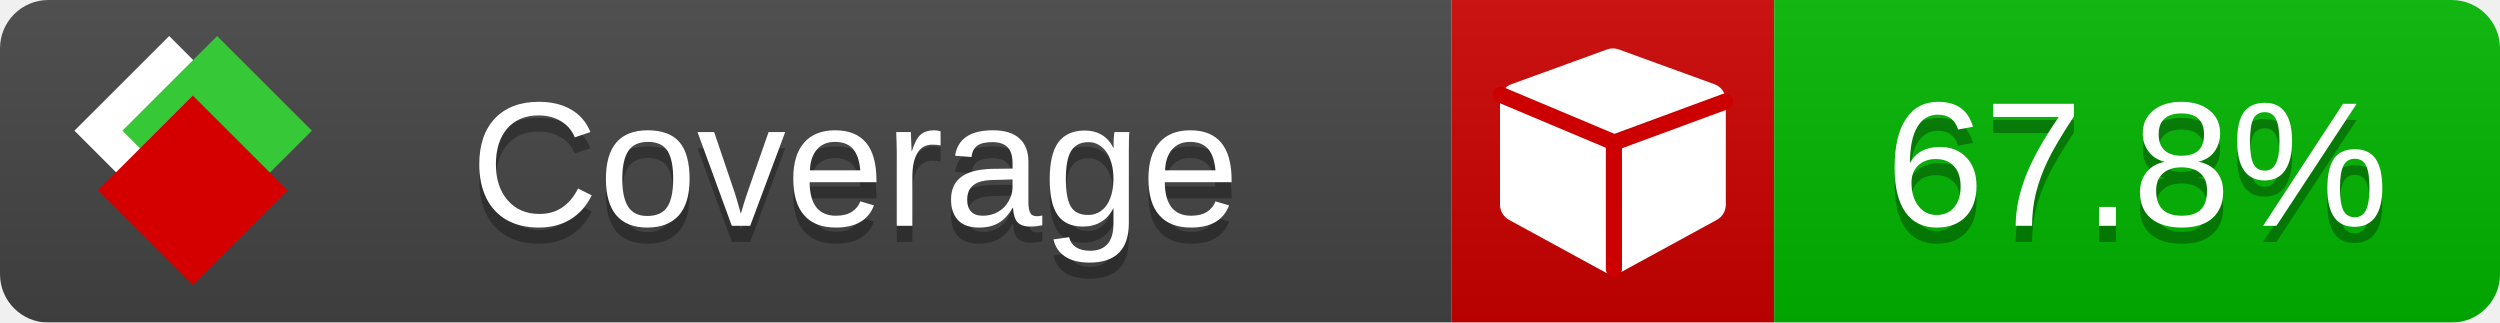
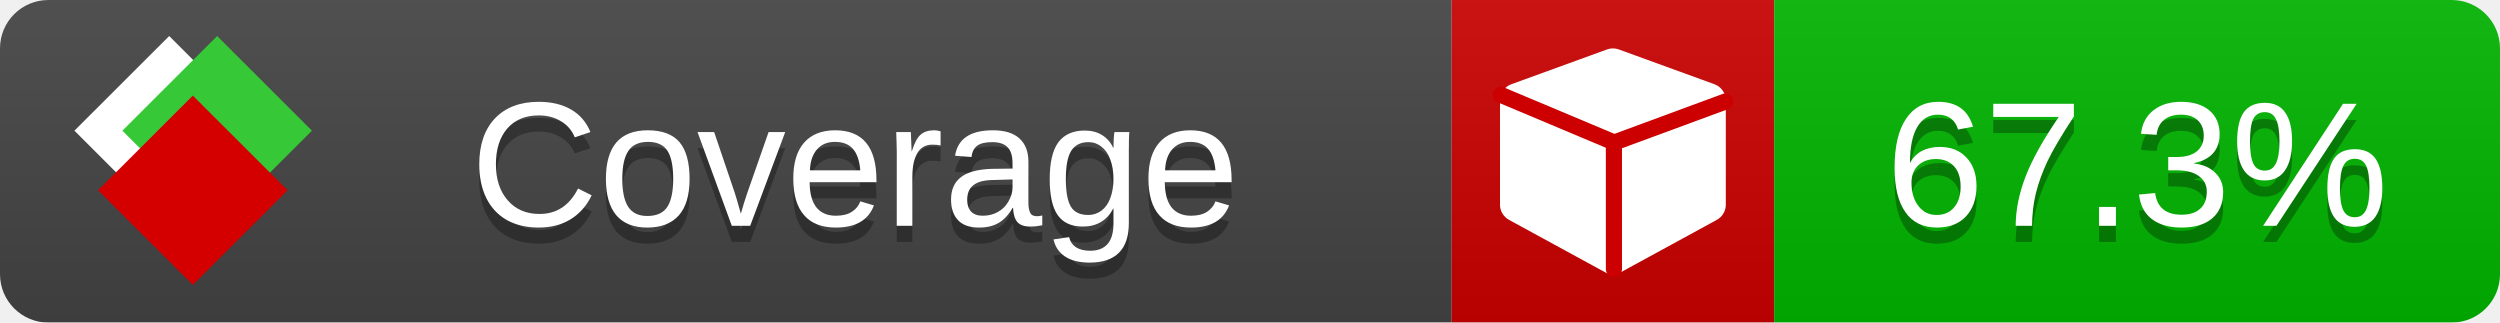
<svg xmlns="http://www.w3.org/2000/svg" xmlns:xlink="http://www.w3.org/1999/xlink" width="155" height="20">
  <style type="text/css">
          
            @keyframes fade1 {
                0% { visibility: visible; opacity: 1; }
               23% { visibility: visible; opacity: 1; }
               25% { visibility: hidden; opacity: 0; }
               48% { visibility: hidden; opacity: 0; }
               50% { visibility: hidden; opacity: 0; }
               73% { visibility: hidden; opacity: 0; }
               75% { visibility: hidden; opacity: 0; }
               98% { visibility: hidden; opacity: 0; }
              100% { visibility: visible; opacity: 1; }
            }
            @keyframes fade2 {
                0% { visibility: hidden; opacity: 0; }
               23% { visibility: hidden; opacity: 0; }
               25% { visibility: visible; opacity: 1; }
               48% { visibility: visible; opacity: 1; }
               50% { visibility: hidden; opacity: 0; }
               73% { visibility: hidden; opacity: 0; }
               75% { visibility: hidden; opacity: 0; }
               98% { visibility: hidden; opacity: 0; }
              100% { visibility: hidden; opacity: 0; }
            }
            @keyframes fade3 {
                0% { visibility: hidden; opacity: 0; }
               23% { visibility: hidden; opacity: 0; }
               25% { visibility: hidden; opacity: 0; }
               48% { visibility: hidden; opacity: 0; }
               50% { visibility: visible; opacity: 1; }
               73% { visibility: visible; opacity: 1; }
               75% { visibility: hidden; opacity: 0; }
               98% { visibility: hidden; opacity: 0; }
              100% { visibility: hidden; opacity: 0; }
            }
            @keyframes fade4 {
                0% { visibility: hidden; opacity: 0; }
               23% { visibility: hidden; opacity: 0; }
               25% { visibility: hidden; opacity: 0; }
               48% { visibility: hidden; opacity: 0; }
               50% { visibility: hidden; opacity: 0; }
               73% { visibility: hidden; opacity: 0; }
               75% { visibility: visible; opacity: 1; }
               98% { visibility: visible; opacity: 1; }
              100% { visibility: hidden; opacity: 0; }
            }
            .linecoverage {
                animation-duration: 15s;
                animation-name: fade1;
                animation-iteration-count: infinite;
            }
            .branchcoverage {
                animation-duration: 15s;
                animation-name: fade2;
                animation-iteration-count: infinite;
            }
            .methodcoverage {
                animation-duration: 15s;
                animation-name: fade3;
                animation-iteration-count: infinite;
            }
            .fullmethodcoverage {
                animation-duration: 15s;
                animation-name: fade4;
                animation-iteration-count: infinite;
            }
          
    </style>
  <defs>
    <linearGradient id="gradient" x2="0" y2="100%">
      <stop offset="0" stop-color="#bbb" stop-opacity=".1" />
      <stop offset="1" stop-opacity=".1" />
    </linearGradient>
    <linearGradient id="c">
      <stop offset="0" stop-color="#d40000" />
      <stop offset="1" stop-color="#ff2a2a" />
    </linearGradient>
    <linearGradient id="a">
      <stop offset="0" stop-color="#e0e0de" />
      <stop offset="1" stop-color="#fff" />
    </linearGradient>
    <linearGradient id="b">
      <stop offset="0" stop-color="#37c837" />
      <stop offset="1" stop-color="#217821" />
    </linearGradient>
    <linearGradient xlink:href="#a" id="e" x1="106.44" x2="69.96" y1="-11.96" y2="-46.84" gradientTransform="matrix(-.8426 -.00045 -.00045 -.8426 -94.27 -75.82)" gradientUnits="userSpaceOnUse" />
    <linearGradient xlink:href="#b" id="f" x1="56.19" x2="77.97" y1="-23.45" y2="10.62" gradientTransform="matrix(.8426 .00045 .00045 .8426 94.27 75.82)" gradientUnits="userSpaceOnUse" />
    <linearGradient xlink:href="#c" id="g" x1="79.98" x2="132.9" y1="10.79" y2="10.79" gradientTransform="matrix(.8426 .00045 .00045 .8426 94.27 75.82)" gradientUnits="userSpaceOnUse" />
    <mask id="mask">
      <rect width="155" height="20" rx="3" fill="#fff" />
    </mask>
    <g id="icon" transform="matrix(.04486 0 0 .04481 -.48 -.63)">
      <rect width="52.92" height="52.92" x="-109.72" y="-27.13" fill="url(#e)" transform="rotate(-135)" />
      <rect width="52.92" height="52.92" x="70.19" y="-39.18" fill="url(#f)" transform="rotate(45)" />
      <rect width="52.92" height="52.92" x="80.05" y="-15.74" fill="url(#g)" transform="rotate(45)" />
    </g>
  </defs>
  <g mask="url(#mask)">
    <rect x="0" y="0" width="90" height="20" fill="#444" />
    <rect x="90" y="0" width="20" height="20" fill="#c00" />
    <rect x="110" y="0" width="45" height="20" fill="#00B600" />
    <rect x="0" y="0" width="155" height="20" fill="url(#gradient)" />
  </g>
  <g>
    <path class="" fill="#fff" d="m 107,6.231 v 6.462 c 0,0.196 -0.051,0.379 -0.151,0.547 -0.101,0.168 -0.238,0.3 -0.412,0.395 l -5.923,3.231 c -0.157,0.09 -0.328,0.135 -0.513,0.135 -0.185,0 -0.356,-0.045 -0.513,-0.135 l -5.923,-3.231 C 93.39,13.539 93.252,13.407 93.151,13.239 93.05,13.071 93,12.889 93,12.692 v -6.462 c 0,-0.224 0.065,-0.429 0.194,-0.614 0.129,-0.185 0.3,-0.317 0.513,-0.395 l 5.923,-2.154 c 0.123,-0.045 0.247,-0.067 0.37,-0.067 0.123,0 0.247,0.022 0.37,0.067 l 5.923,2.154 c 0.213,0.079 0.384,0.21 0.513,0.395 0.129,0.185 0.194,0.39 0.194,0.614 z" />
    <path class="" style="fill:none;stroke:#cc0000;stroke-width:1;stroke-linecap:round;stroke-dasharray:none;stroke-opacity:1" d="m 100.064,16.677 -0.002,-7.833 6.906,-2.547" />
    <path class="" style="fill:none;stroke:#cc0000;stroke-width:1;stroke-linecap:round;stroke-dasharray:none;stroke-opacity:1" d="M 99.914,8.765 93.052,5.882" />
  </g>
  <g fill="#fff" text-anchor="middle" font-family="Verdana,Arial,Geneva,sans-serif" font-size="11">
    <a xlink:href="https://github.com/danielpalme/ReportGenerator" target="_top">
      <use xlink:href="#icon" transform="translate(3,1) scale(3.5)" />
    </a>
    <text x="53" y="15" fill="#010101" fill-opacity=".3">Coverage</text>
    <text x="53" y="14" fill="#fff">Coverage</text>
-     <text class="" x="132.5" y="15" fill="#010101" fill-opacity=".3">67.8%</text>
-     <text class="" x="132.5" y="14">67.8%</text>
+     <text class="" x="132.5" y="15" fill="#010101" fill-opacity=".3">67.3%</text>
+     <text class="" x="132.5" y="14">67.3%</text>
  </g>
  <g>
    <rect class="" x="90" y="0" width="65" height="20" fill-opacity="0" />
  </g>
</svg>
